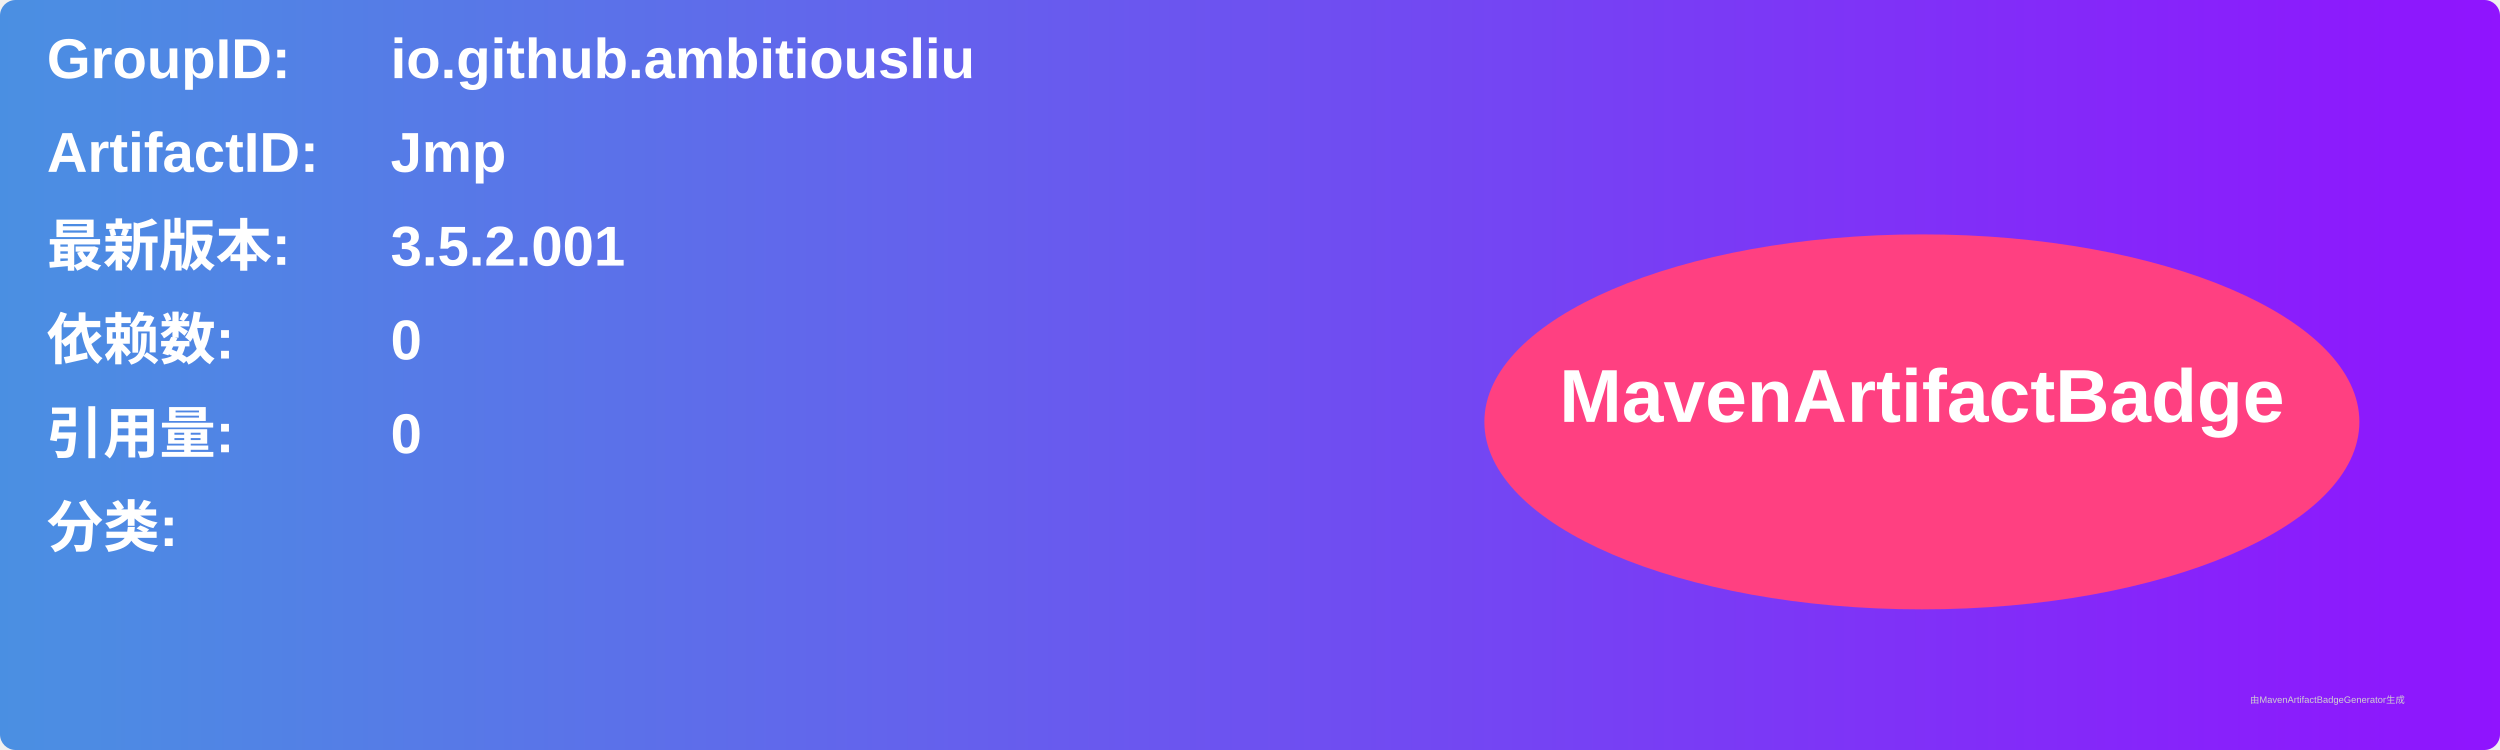
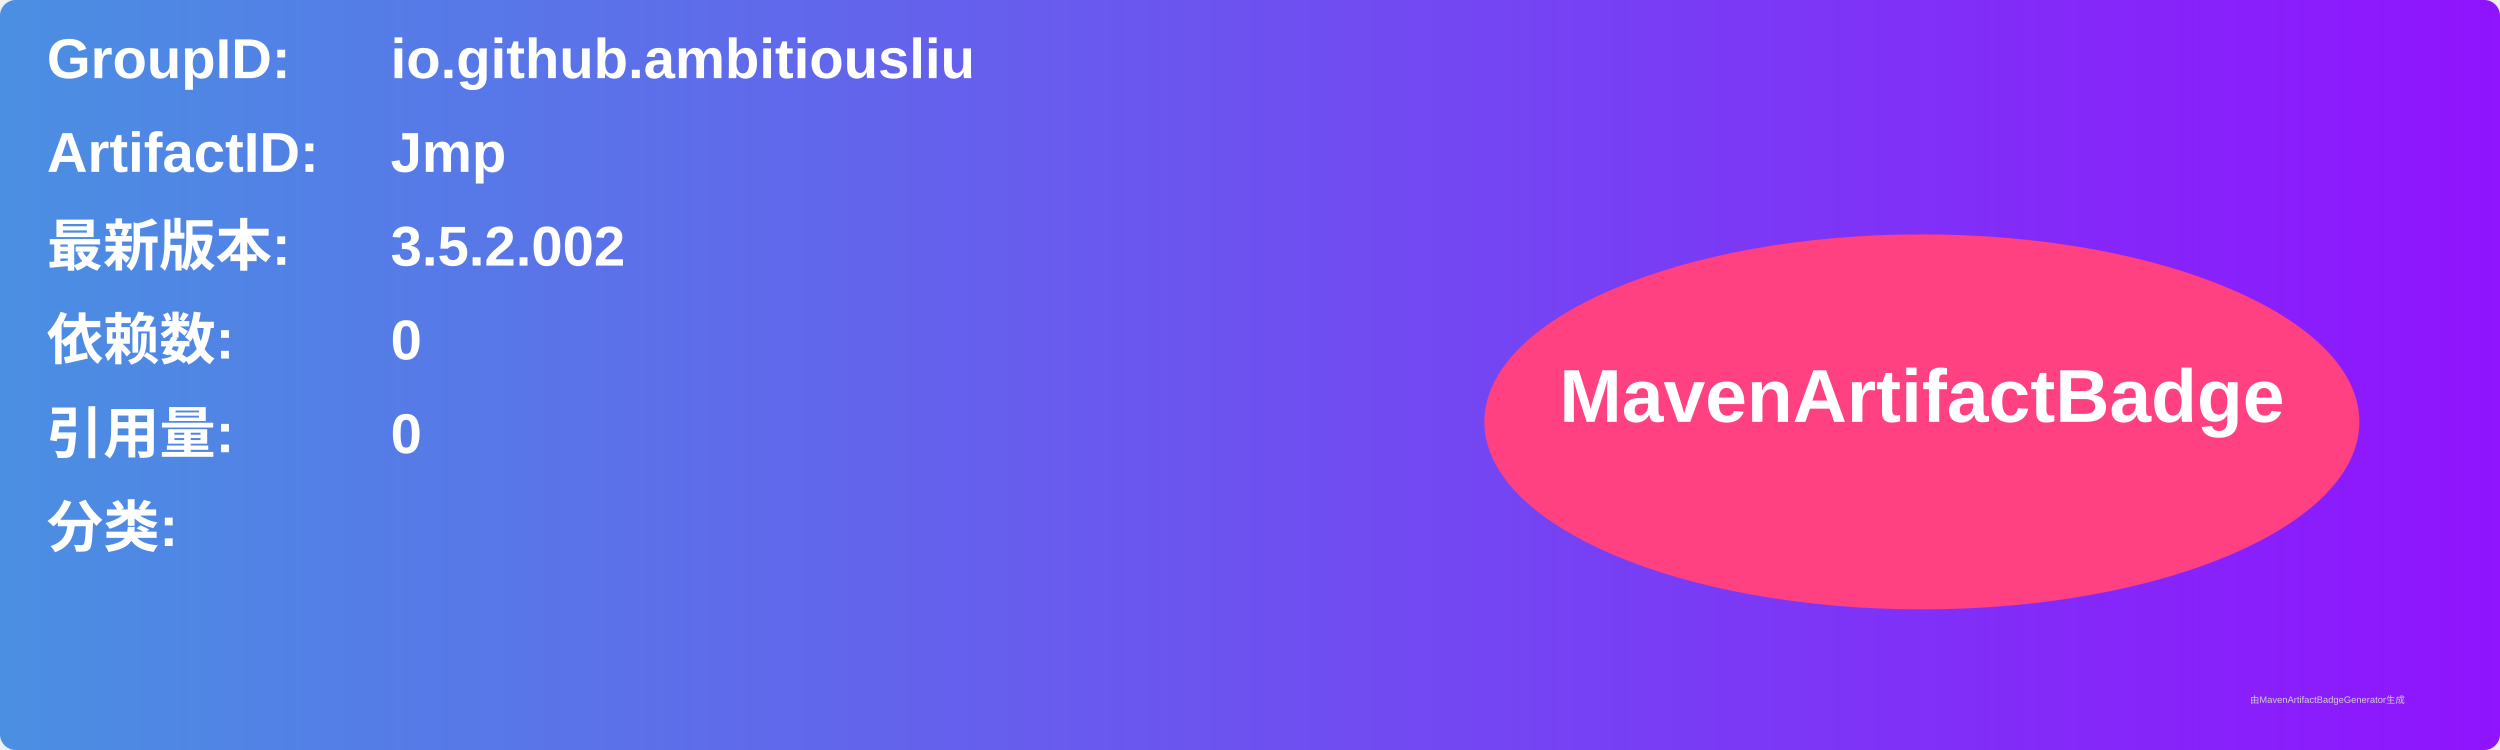
<svg xmlns="http://www.w3.org/2000/svg" width="800" height="240" viewBox="0 0 800 240">
  <linearGradient id="grad" x1="0%" y1="0%" x2="100%" y2="0%">
    <stop offset="0%" stop-color="#4a90e2" />
    <stop offset="100%" stop-color="#9013fe" />
  </linearGradient>
  <rect width="100%" height="100%" rx="5" ry="5" fill="url(#grad)" />
  <g transform="translate(15, 15)">
    <text x="0" y="10" font-family="Arial" font-size="18" fill="white" font-weight="bold" width="260">GroupID:</text>
    <text x="110" y="10" font-family="Arial" font-size="18" fill="white" font-weight="bold" width="460">io.github.ambitiousliu</text>
    <text x="0" y="40" font-family="Arial" font-size="18" fill="white" font-weight="bold" width="260">ArtifactID:</text>
    <text x="110" y="40" font-family="Arial" font-size="18" fill="white" font-weight="bold" width="460">Jmp</text>
    <text x="0" y="70" font-family="Arial" font-size="18" fill="white" font-weight="bold">最新版本:</text>
    <text x="110" y="70" font-family="Arial" font-size="18" fill="white" font-weight="bold">
-       <tspan font-weight="bold">3.5.2.001</tspan>
+       <tspan font-weight="bold">3.5.2.002</tspan>
    </text>
    <text x="0" y="100" font-family="Arial" font-size="18" fill="white" font-weight="bold">依赖数: </text>
    <text x="110" y="100" font-family="Arial" font-size="18" fill="white">
      <tspan font-weight="bold">0</tspan>
    </text>
    <text x="0" y="130" font-family="Arial" font-size="18" fill="white" font-weight="bold">引用量: </text>
    <text x="110" y="130" font-family="Arial" font-size="18" fill="white">
      <tspan font-weight="bold">0</tspan>
    </text>
    <text x="0" y="160" font-family="Arial" font-size="18" fill="white" font-weight="bold">分类:</text>
    <text x="10" y="190" font-family="Arial" font-size="10" fill="white">
      <tspan font-weight="bold" />
    </text>
    <ellipse cx="600" cy="120" rx="140" ry="60" fill="#ff4081" />
    <text x="600" y="120" text-anchor="middle" font-family="Arial" font-size="24" fill="white" font-weight="bold">MavenArtifactBadge</text>
  </g>
  <text x="720" y="225" font-family="Arial" font-size="3" fill="#d0d0d0">由MavenArtifactBadgeGenerator生成</text>
</svg>
